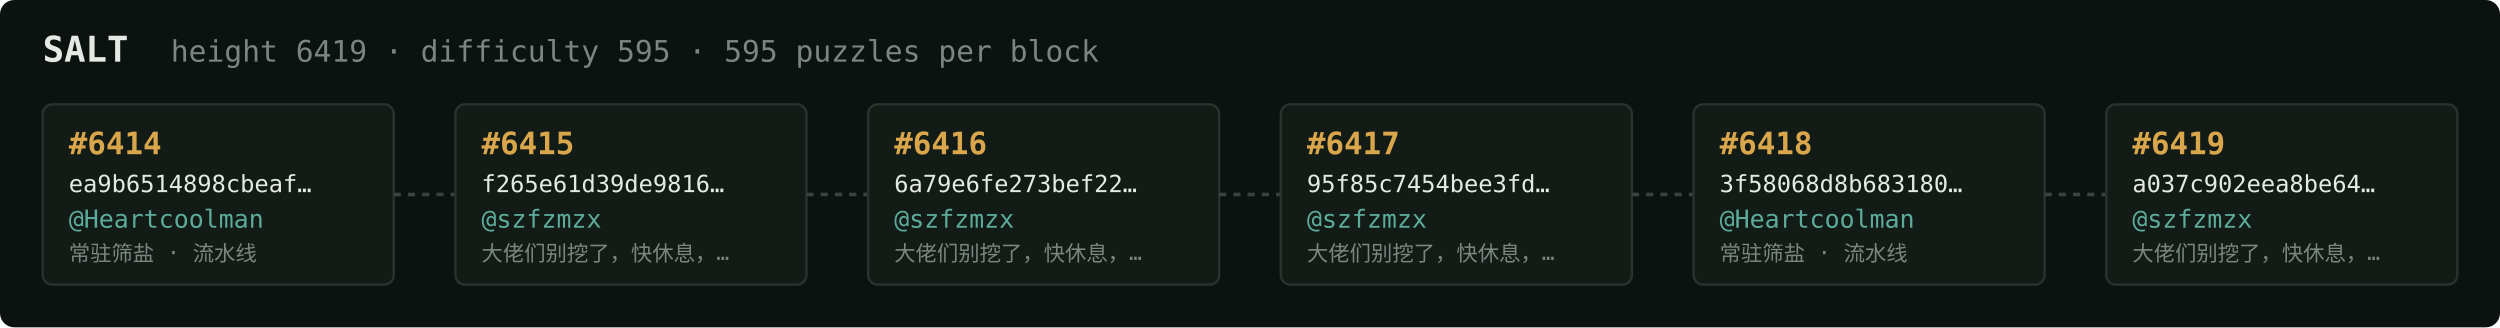
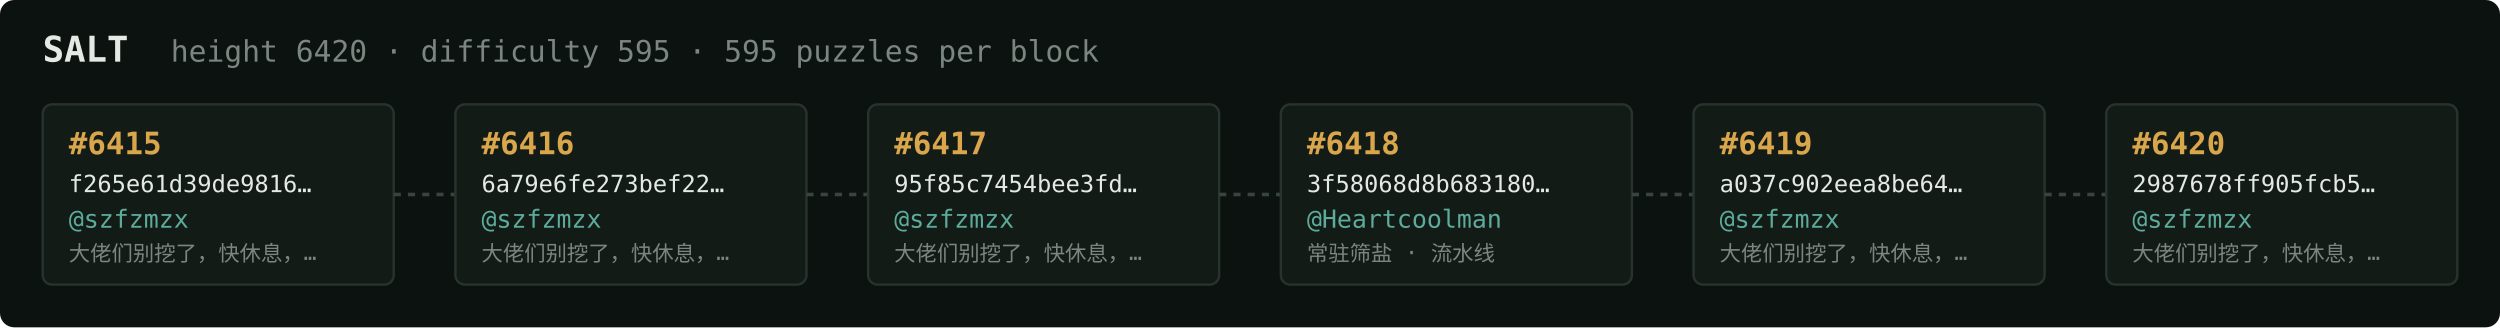
<svg xmlns="http://www.w3.org/2000/svg" width="1054" height="138" viewBox="0 0 1054 138" font-family="ui-monospace,SFMono-Regular,Menlo,monospace">
  <rect fill="#0c1210" width="1054" height="138" rx="6" />
  <text x="18" y="26" fill="#e5e9e3" font-size="15" font-weight="700">SALT</text>
-   <text x="72" y="26" fill="#7a867f" font-size="12.5">height 6419 · difficulty 595 · 595 puzzles per block</text>
+   <text x="72" y="26" fill="#7a867f" font-size="12.5">height 6420 · difficulty 595 · 595 puzzles per block</text>
  <rect x="18" y="44" width="148" height="76" rx="4" fill="#131b17" stroke="#28332e" stroke-width="1" />
-   <text x="29" y="65" fill="#d9a64c" font-size="13" font-weight="700">#6414</text>
-   <text x="29" y="81" fill="#e5e9e3" font-size="10">ea9b6514898cbeaf…</text>
-   <text x="29" y="96" fill="#5cab9b" font-size="10.5">@Heartcoolman</text>
-   <text x="29" y="110" fill="#7a867f" font-size="9">常驻筛盐 · 流水线</text>
+   <text x="29" y="65" fill="#d9a64c" font-size="13" font-weight="700">#6415</text>
+   <text x="29" y="81" fill="#e5e9e3" font-size="10">f265e61d39de9816…</text>
+   <text x="29" y="96" fill="#5cab9b" font-size="10.5">@szfzmzx</text>
+   <text x="29" y="110" fill="#7a867f" font-size="9">大佬们别挖了，快休息，…</text>
  <line x1="166" y1="82.0" x2="192" y2="82.0" stroke="#38443e" stroke-width="1.5" stroke-dasharray="3 3" />
  <rect x="192" y="44" width="148" height="76" rx="4" fill="#131b17" stroke="#28332e" stroke-width="1" />
-   <text x="203" y="65" fill="#d9a64c" font-size="13" font-weight="700">#6415</text>
-   <text x="203" y="81" fill="#e5e9e3" font-size="10">f265e61d39de9816…</text>
+   <text x="203" y="65" fill="#d9a64c" font-size="13" font-weight="700">#6416</text>
+   <text x="203" y="81" fill="#e5e9e3" font-size="10">6a79e6fe273bef22…</text>
  <text x="203" y="96" fill="#5cab9b" font-size="10.5">@szfzmzx</text>
  <text x="203" y="110" fill="#7a867f" font-size="9">大佬们别挖了，快休息，…</text>
  <line x1="340" y1="82.0" x2="366" y2="82.0" stroke="#38443e" stroke-width="1.5" stroke-dasharray="3 3" />
  <rect x="366" y="44" width="148" height="76" rx="4" fill="#131b17" stroke="#28332e" stroke-width="1" />
-   <text x="377" y="65" fill="#d9a64c" font-size="13" font-weight="700">#6416</text>
-   <text x="377" y="81" fill="#e5e9e3" font-size="10">6a79e6fe273bef22…</text>
+   <text x="377" y="65" fill="#d9a64c" font-size="13" font-weight="700">#6417</text>
+   <text x="377" y="81" fill="#e5e9e3" font-size="10">95f85c7454bee3fd…</text>
  <text x="377" y="96" fill="#5cab9b" font-size="10.5">@szfzmzx</text>
  <text x="377" y="110" fill="#7a867f" font-size="9">大佬们别挖了，快休息，…</text>
  <line x1="514" y1="82.0" x2="540" y2="82.0" stroke="#38443e" stroke-width="1.5" stroke-dasharray="3 3" />
  <rect x="540" y="44" width="148" height="76" rx="4" fill="#131b17" stroke="#28332e" stroke-width="1" />
-   <text x="551" y="65" fill="#d9a64c" font-size="13" font-weight="700">#6417</text>
-   <text x="551" y="81" fill="#e5e9e3" font-size="10">95f85c7454bee3fd…</text>
-   <text x="551" y="96" fill="#5cab9b" font-size="10.5">@szfzmzx</text>
-   <text x="551" y="110" fill="#7a867f" font-size="9">大佬们别挖了，快休息，…</text>
+   <text x="551" y="65" fill="#d9a64c" font-size="13" font-weight="700">#6418</text>
+   <text x="551" y="81" fill="#e5e9e3" font-size="10">3f58068d8b683180…</text>
+   <text x="551" y="96" fill="#5cab9b" font-size="10.5">@Heartcoolman</text>
+   <text x="551" y="110" fill="#7a867f" font-size="9">常驻筛盐 · 流水线</text>
  <line x1="688" y1="82.0" x2="714" y2="82.0" stroke="#38443e" stroke-width="1.5" stroke-dasharray="3 3" />
  <rect x="714" y="44" width="148" height="76" rx="4" fill="#131b17" stroke="#28332e" stroke-width="1" />
-   <text x="725" y="65" fill="#d9a64c" font-size="13" font-weight="700">#6418</text>
-   <text x="725" y="81" fill="#e5e9e3" font-size="10">3f58068d8b683180…</text>
-   <text x="725" y="96" fill="#5cab9b" font-size="10.5">@Heartcoolman</text>
-   <text x="725" y="110" fill="#7a867f" font-size="9">常驻筛盐 · 流水线</text>
+   <text x="725" y="65" fill="#d9a64c" font-size="13" font-weight="700">#6419</text>
+   <text x="725" y="81" fill="#e5e9e3" font-size="10">a037c902eea8be64…</text>
+   <text x="725" y="96" fill="#5cab9b" font-size="10.5">@szfzmzx</text>
+   <text x="725" y="110" fill="#7a867f" font-size="9">大佬们别挖了，快休息，…</text>
  <line x1="862" y1="82.0" x2="888" y2="82.0" stroke="#38443e" stroke-width="1.5" stroke-dasharray="3 3" />
  <rect x="888" y="44" width="148" height="76" rx="4" fill="#131b17" stroke="#28332e" stroke-width="1" />
-   <text x="899" y="65" fill="#d9a64c" font-size="13" font-weight="700">#6419</text>
-   <text x="899" y="81" fill="#e5e9e3" font-size="10">a037c902eea8be64…</text>
+   <text x="899" y="65" fill="#d9a64c" font-size="13" font-weight="700">#6420</text>
+   <text x="899" y="81" fill="#e5e9e3" font-size="10">2987678ff905fcb5…</text>
  <text x="899" y="96" fill="#5cab9b" font-size="10.5">@szfzmzx</text>
  <text x="899" y="110" fill="#7a867f" font-size="9">大佬们别挖了，快休息，…</text>
</svg>
